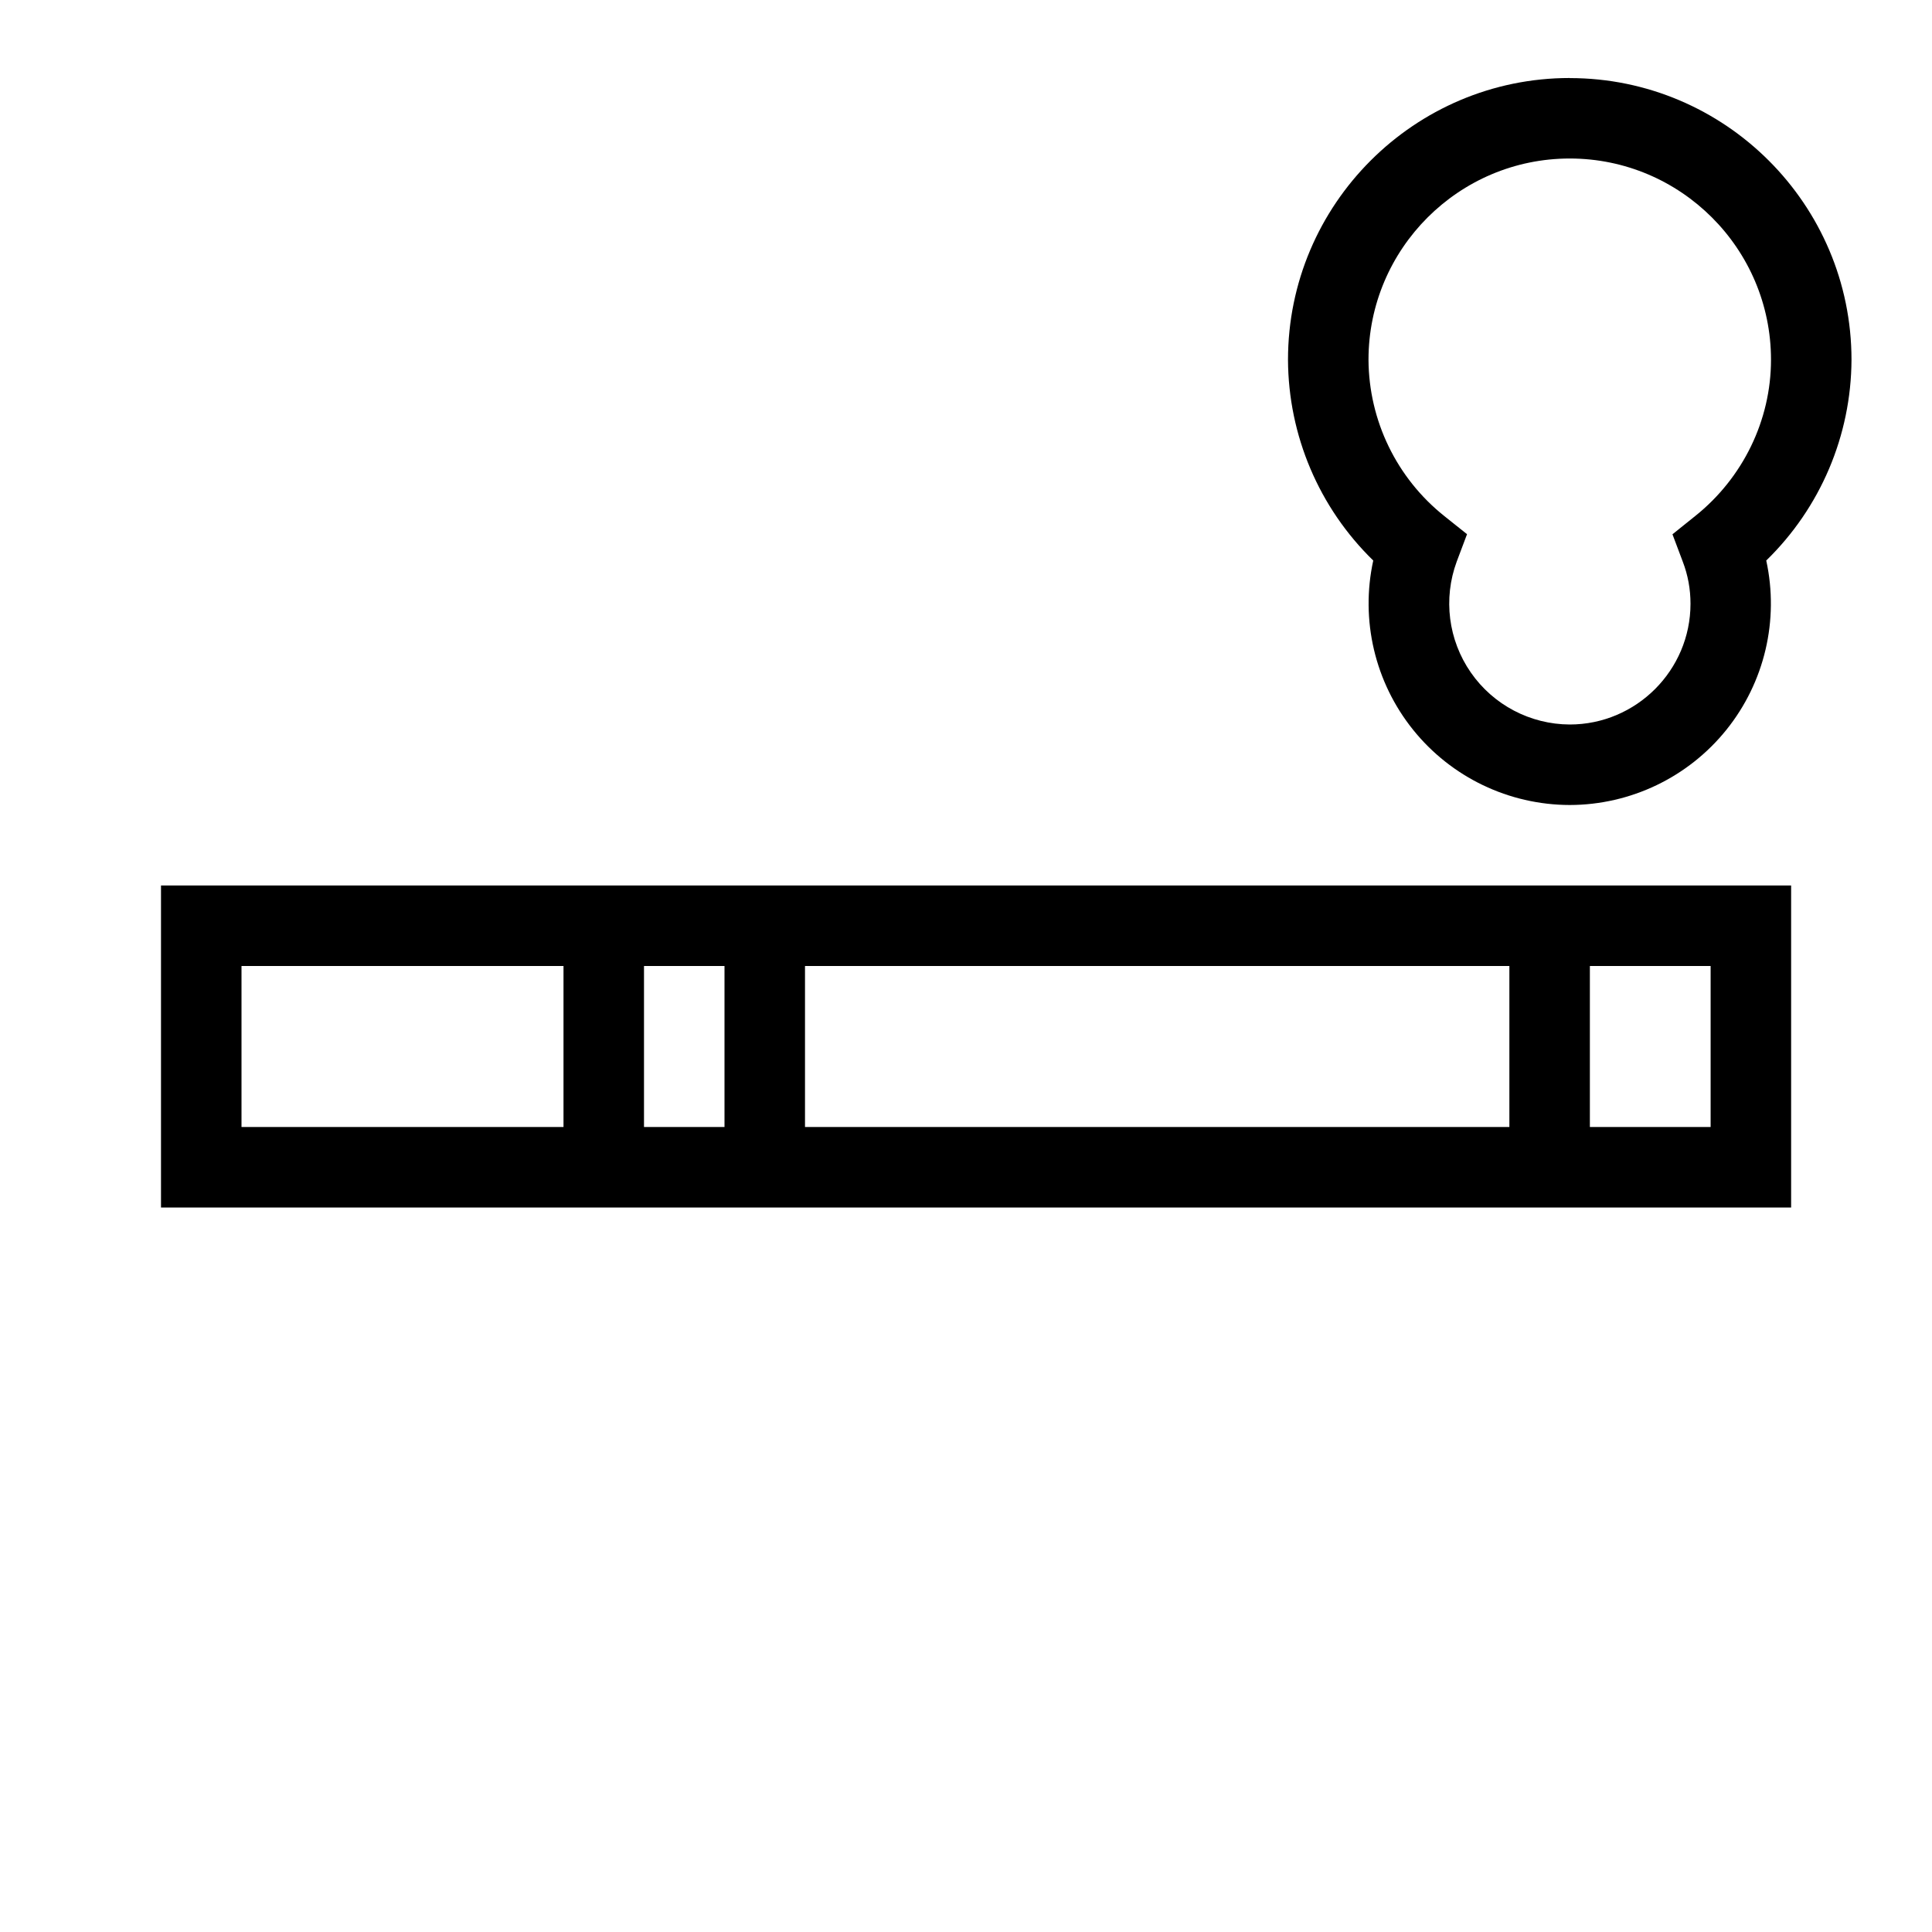
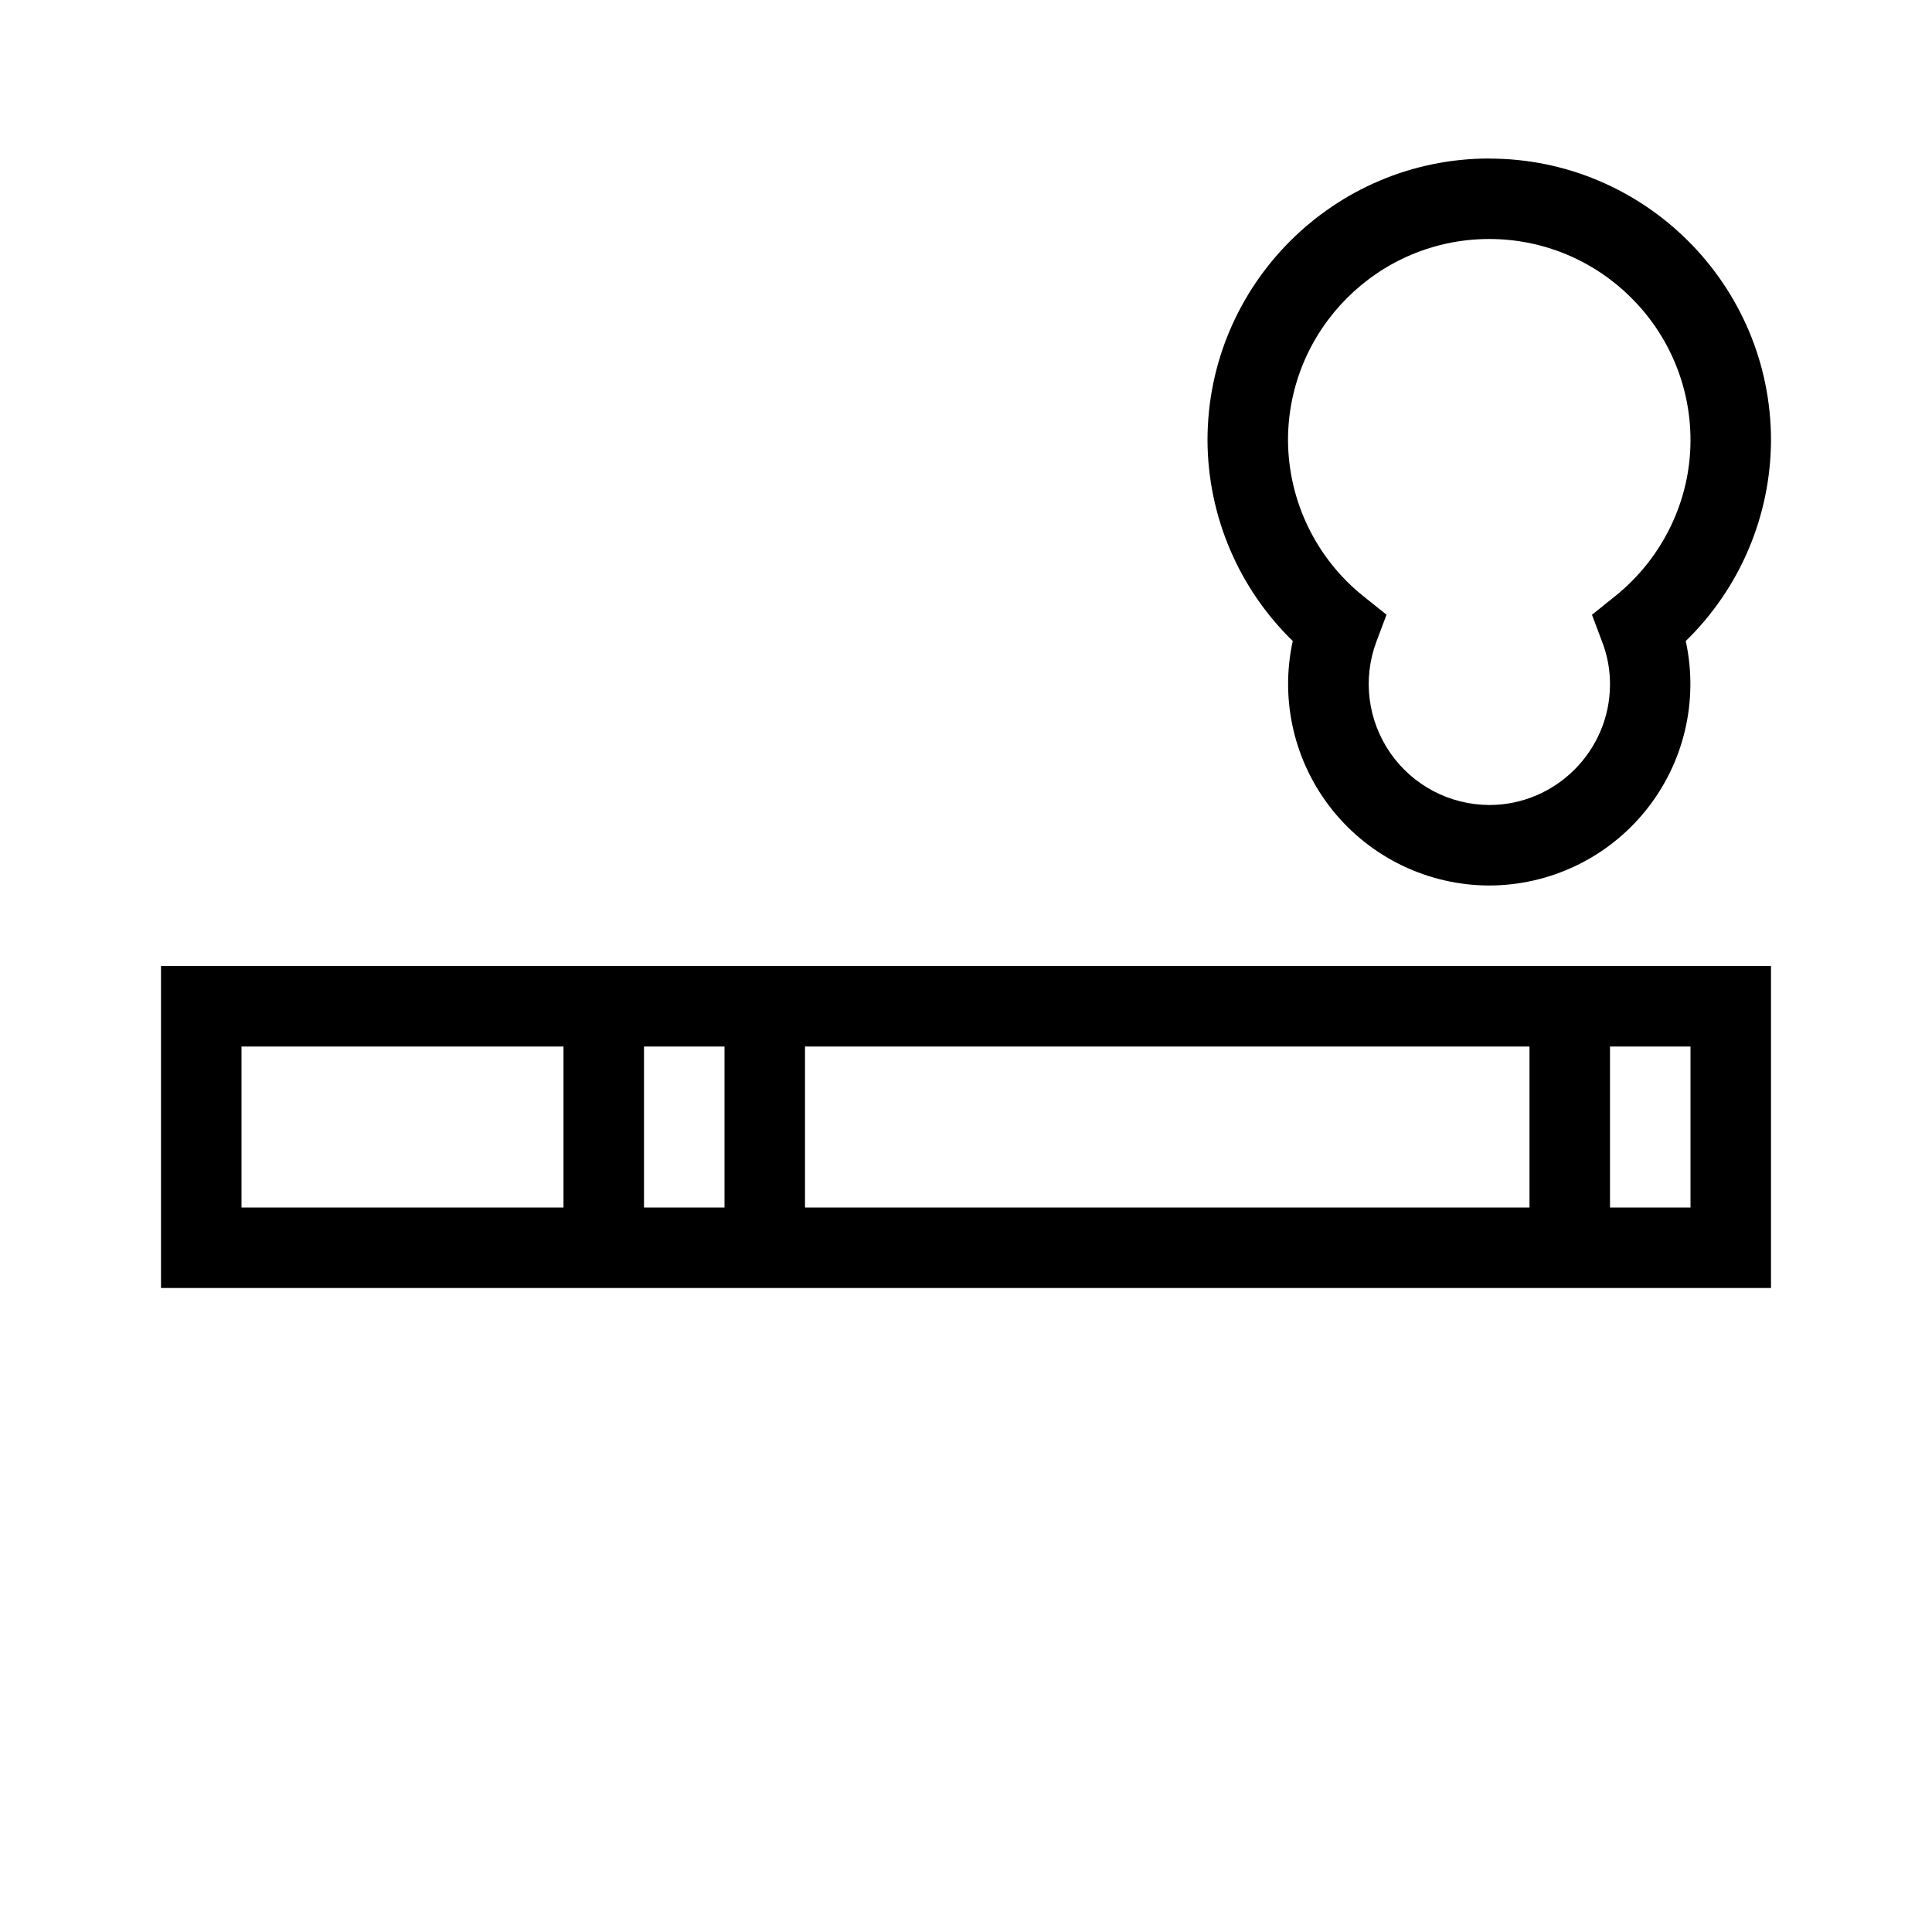
<svg xmlns="http://www.w3.org/2000/svg" width="24" height="24" fill="none" viewBox="0 0 24 24">
-   <path fill="#000" fill-rule="evenodd" d="M17 4.469c0-1.378 1.122-2.5 2.5-2.5S22 3.09 22 4.469c0 .753-.35 1.468-.94 1.94l-.284.228.128.34Q21 7.227 21 7.5c0 .826-.674 1.5-1.5 1.5a1.503 1.503 0 0 1-1.404-2.024l.128-.34-.283-.226A2.5 2.5 0 0 1 17 4.469m2.5-3.5c-1.93 0-3.5 1.57-3.5 3.5a3.5 3.5 0 0 0 1.059 2.494A2.503 2.503 0 0 0 19.5 10a2.503 2.503 0 0 0 2.441-3.037A3.5 3.5 0 0 0 23 4.47c0-1.93-1.57-3.5-3.5-3.5M2 11h20.25v4H2v-4m1 1v2h4v-2zm6 2H8v-2h1zm1 0h8.75v-2H10zm11.25 0h-1.5v-2h1.5z" clip-rule="evenodd" />
+   <path fill="#000" fill-rule="evenodd" d="M16 5.469c0-1.378 1.122-2.5 2.5-2.5S21 4.09 21 5.469c0 .753-.35 1.468-.94 1.94l-.284.228.128.34Q20 8.227 20 8.5c0 .826-.674 1.5-1.5 1.5a1.503 1.503 0 0 1-1.404-2.024l.128-.34-.283-.226A2.5 2.5 0 0 1 16 5.469m2.5-3.5c-1.93 0-3.5 1.57-3.5 3.5a3.5 3.5 0 0 0 1.059 2.494A2.503 2.503 0 0 0 18.5 11a2.503 2.503 0 0 0 2.441-3.037A3.5 3.5 0 0 0 22 5.47c0-1.93-1.57-3.5-3.5-3.5M2 12h20v4H2v-4m1 1v2h4v-2zm6 2H8v-2h1zm1 0h9v-2h-9zm11 0h-1v-2h1z" clip-rule="evenodd" />
</svg>
